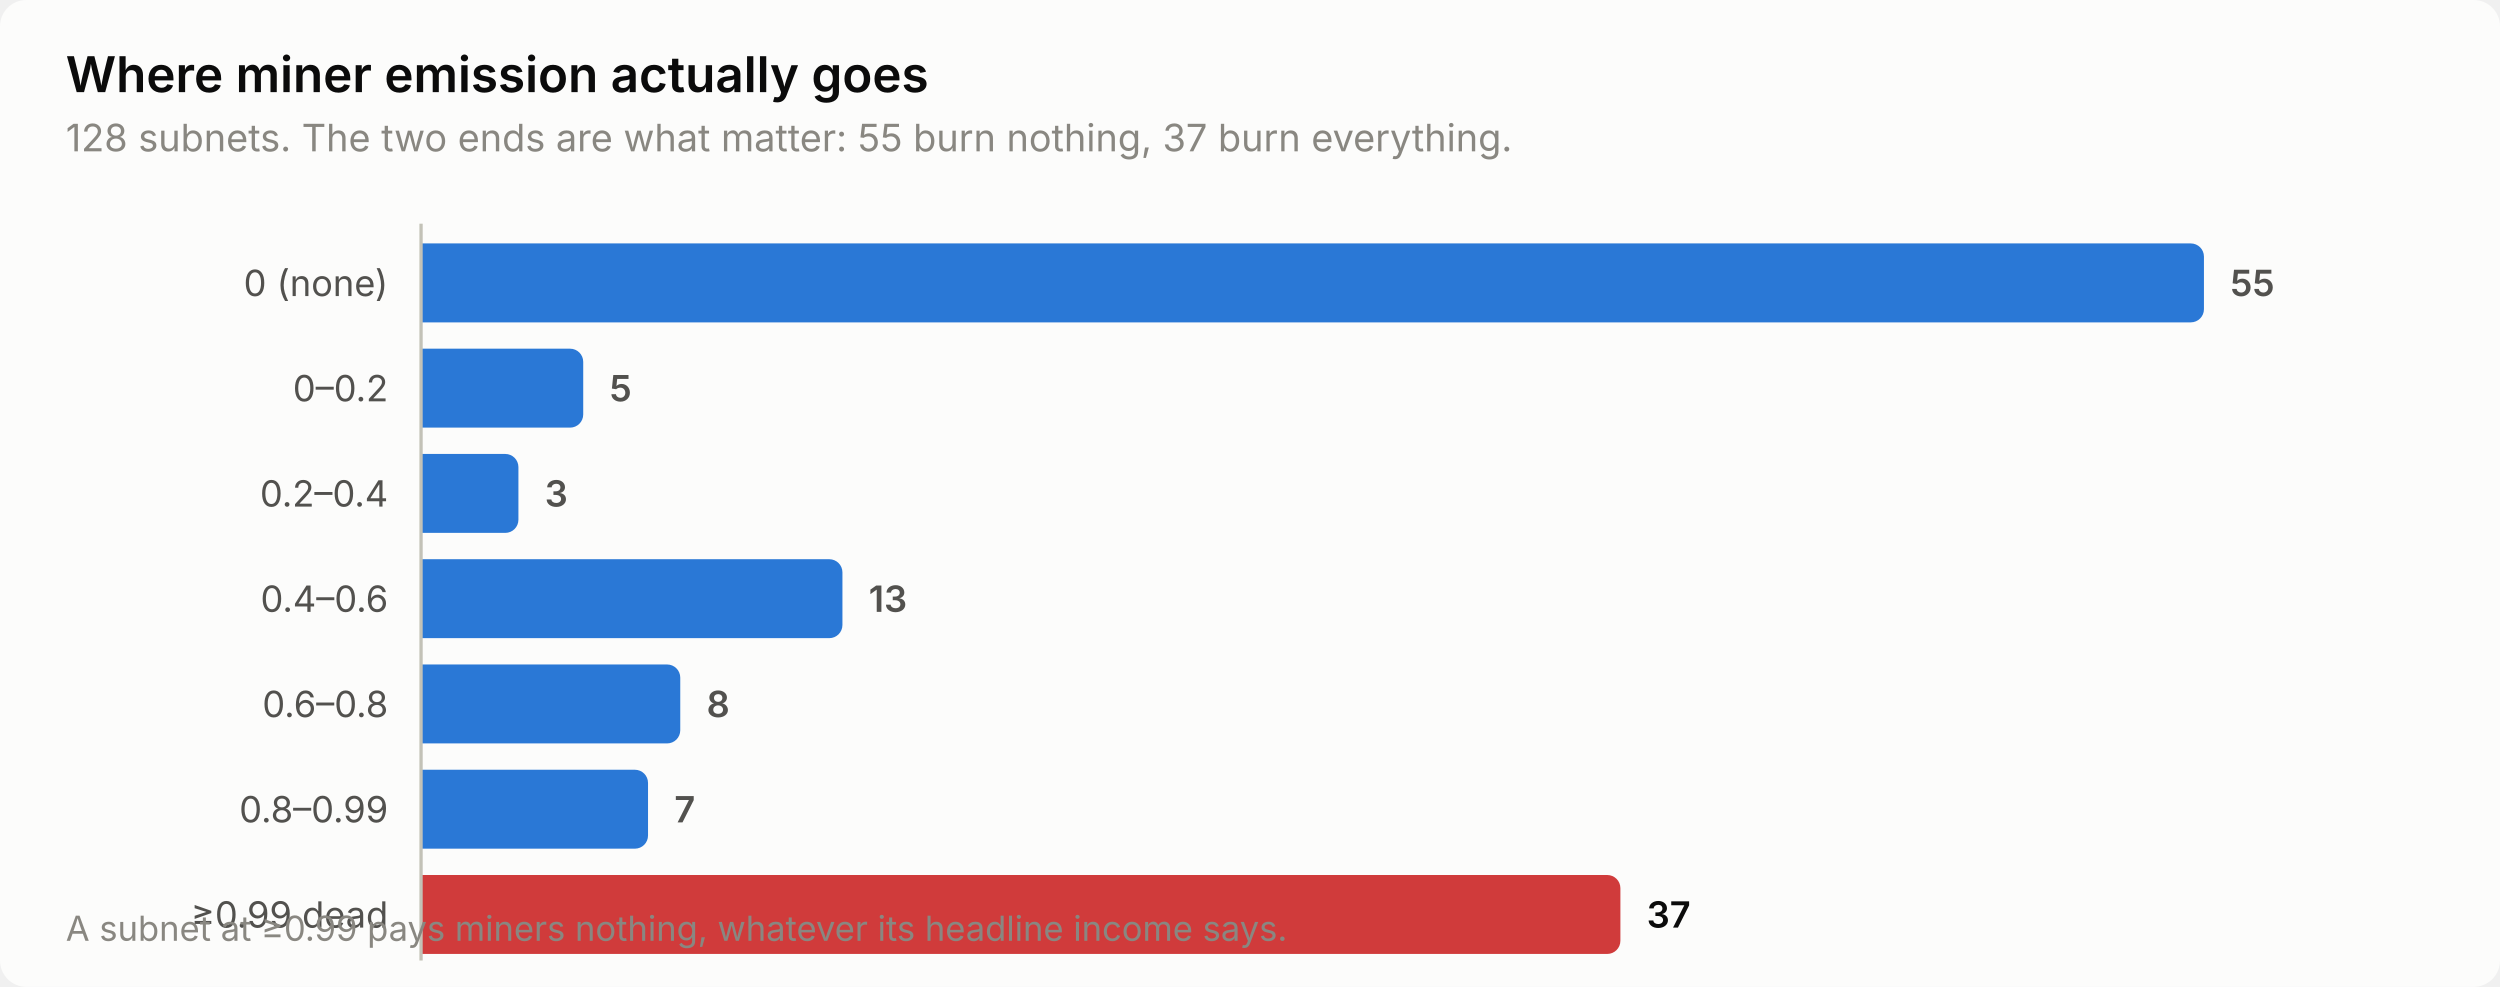
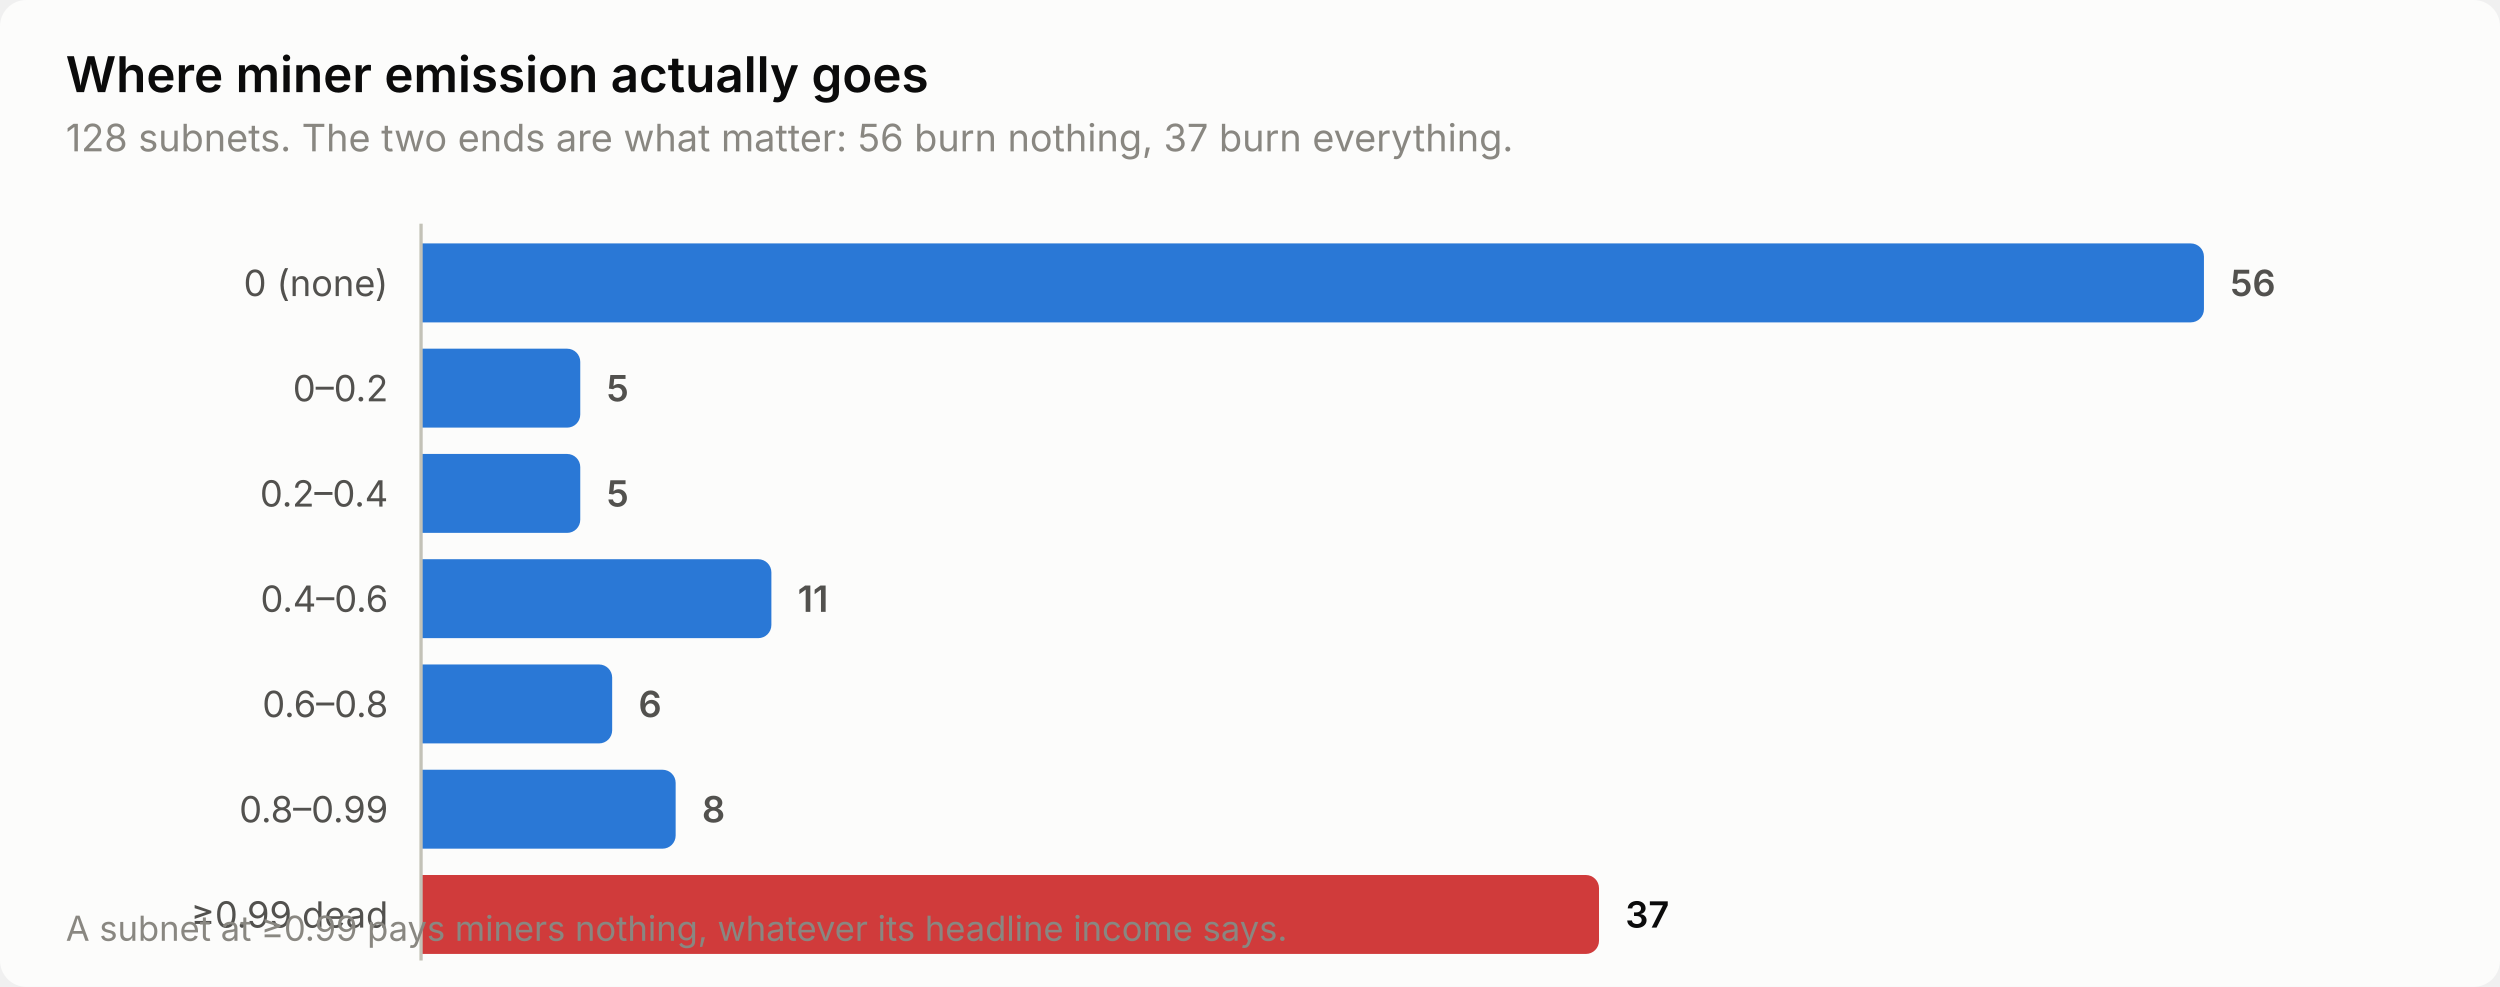
<svg xmlns="http://www.w3.org/2000/svg" width="760" height="300" viewBox="0 0 760 300" role="img" aria-label="Where miner emission actually goes">
  <style>
    text { font-family: system-ui, -apple-system, 'Segoe UI', sans-serif; }
    .t-title { font-size: 15px; font-weight: 600; }
    .t-sub { font-size: 11.5px; }
    .t-lab { font-size: 11px; }
    .t-val { font-size: 11px; font-weight: 600; font-variant-numeric: tabular-nums; }
    .t-tick { font-size: 10.5px; font-variant-numeric: tabular-nums; }

    .surface { fill: #fcfcfb; }
    .ink { fill: #0b0b0b; }
    .ink2 { fill: #52514e; }
    .muted { fill: #898781; }
    .grid { stroke: #e1e0d9; }
    .axis { stroke: #c3c2b7; }
    .accent { fill: #2a78d6; }
    .critical { fill: #d03b3b; }
    .deemph { fill: #d8d7d0; }

    @media (prefers-color-scheme: dark) {
      .surface { fill: #1a1a19; }
      .ink { fill: #ffffff; }
      .ink2 { fill: #c3c2b7; }
      .muted { fill: #898781; }
      .grid { stroke: #2c2c2a; }
      .axis { stroke: #383835; }
      .accent { fill: #3987e5; }
      .deemph { fill: #3a3a37; }
    }
</style>
  <rect class="surface" width="760" height="300" rx="8" />
  <text class="ink t-title" x="20" y="28">Where miner emission actually goes</text>
-   <text class="muted t-sub" x="20" y="46">128 subnets. The two ends are what matter: 55 burn nothing, 37 burn everything.</text>
+   <text class="muted t-sub" x="20" y="46">128 subnets. The two ends are what matter: 56 burn nothing, 37 burn everything.</text>
  <text class="ink2 t-lab" x="118" y="90" text-anchor="end">0 (none)</text>
  <path class="accent" d="M128.0,74.0 H666.0 a4.0,4.0 0 0 1 4.0,4.0 V94.0 a4.0,4.0 0 0 1 -4.0,4.0 H128.0 Z" />
-   <text class="ink2 t-val" x="678.0" y="90">55</text>
+   <text class="ink2 t-val" x="678.0" y="90">56</text>
  <text class="ink2 t-lab" x="118" y="122" text-anchor="end">0–0.2</text>
-   <path class="accent" d="M128.0,106.0 H173.3 a4.0,4.0 0 0 1 4.0,4.0 V126.0 a4.0,4.0 0 0 1 -4.0,4.0 H128.0 Z" />
-   <text class="ink2 t-val" x="185.3" y="122">5</text>
+   <path class="accent" d="M128.0,106.0 H172.4 a4.0,4.0 0 0 1 4.0,4.0 V126.0 a4.0,4.0 0 0 1 -4.0,4.0 H128.0 Z" />
+   <text class="ink2 t-val" x="184.4" y="122">5</text>
  <text class="ink2 t-lab" x="118" y="154" text-anchor="end">0.2–0.4</text>
-   <path class="accent" d="M128.0,138.0 H153.6 a4.0,4.0 0 0 1 4.0,4.0 V158.0 a4.0,4.0 0 0 1 -4.0,4.0 H128.0 Z" />
-   <text class="ink2 t-val" x="165.6" y="154">3</text>
+   <path class="accent" d="M128.0,138.0 H172.4 a4.0,4.0 0 0 1 4.0,4.0 V158.0 a4.0,4.0 0 0 1 -4.0,4.0 H128.0 Z" />
+   <text class="ink2 t-val" x="184.4" y="154">5</text>
  <text class="ink2 t-lab" x="118" y="186" text-anchor="end">0.4–0.6</text>
-   <path class="accent" d="M128.0,170.0 H252.1 a4.0,4.0 0 0 1 4.0,4.0 V190.0 a4.0,4.0 0 0 1 -4.0,4.0 H128.0 Z" />
-   <text class="ink2 t-val" x="264.1" y="186">13</text>
+   <path class="accent" d="M128.0,170.0 H230.5 a4.0,4.0 0 0 1 4.0,4.0 V190.0 a4.0,4.0 0 0 1 -4.0,4.0 H128.0 Z" />
+   <text class="ink2 t-val" x="242.5" y="186">11</text>
  <text class="ink2 t-lab" x="118" y="218" text-anchor="end">0.6–0.8</text>
-   <path class="accent" d="M128.0,202.0 H202.8 a4.0,4.0 0 0 1 4.0,4.0 V222.0 a4.0,4.0 0 0 1 -4.0,4.0 H128.0 Z" />
-   <text class="ink2 t-val" x="214.8" y="218">8</text>
+   <path class="accent" d="M128.0,202.0 H182.1 a4.0,4.0 0 0 1 4.0,4.0 V222.0 a4.0,4.0 0 0 1 -4.0,4.0 H128.0 Z" />
+   <text class="ink2 t-val" x="194.1" y="218">6</text>
  <text class="ink2 t-lab" x="118" y="250" text-anchor="end">0.8–0.99</text>
-   <path class="accent" d="M128.0,234.0 H193.0 a4.0,4.0 0 0 1 4.0,4.0 V254.0 a4.0,4.0 0 0 1 -4.0,4.0 H128.0 Z" />
-   <text class="ink2 t-val" x="205.0" y="250">7</text>
+   <path class="accent" d="M128.0,234.0 H201.4 a4.0,4.0 0 0 1 4.0,4.0 V254.0 a4.0,4.0 0 0 1 -4.0,4.0 H128.0 Z" />
+   <text class="ink2 t-val" x="213.4" y="250">8</text>
  <text class="ink2 t-lab" x="118" y="282" text-anchor="end">≥0.99 dead</text>
-   <path class="critical" d="M128.0,266.0 H488.6 a4.0,4.0 0 0 1 4.0,4.0 V286.0 a4.0,4.0 0 0 1 -4.0,4.0 H128.0 Z" />
-   <text class="ink t-val" x="500.6" y="282">37</text>
+   <path class="critical" d="M128.0,266.0 H482.1 a4.0,4.0 0 0 1 4.0,4.0 V286.0 a4.0,4.0 0 0 1 -4.0,4.0 H128.0 Z" />
+   <text class="ink t-val" x="494.1" y="282">37</text>
  <line class="axis" x1="128" y1="68" x2="128" y2="292" stroke-width="1" />
  <text class="muted t-tick" x="20" y="286">A subnet at ≥0.99 pays miners nothing, whatever its headline income says.</text>
</svg>
